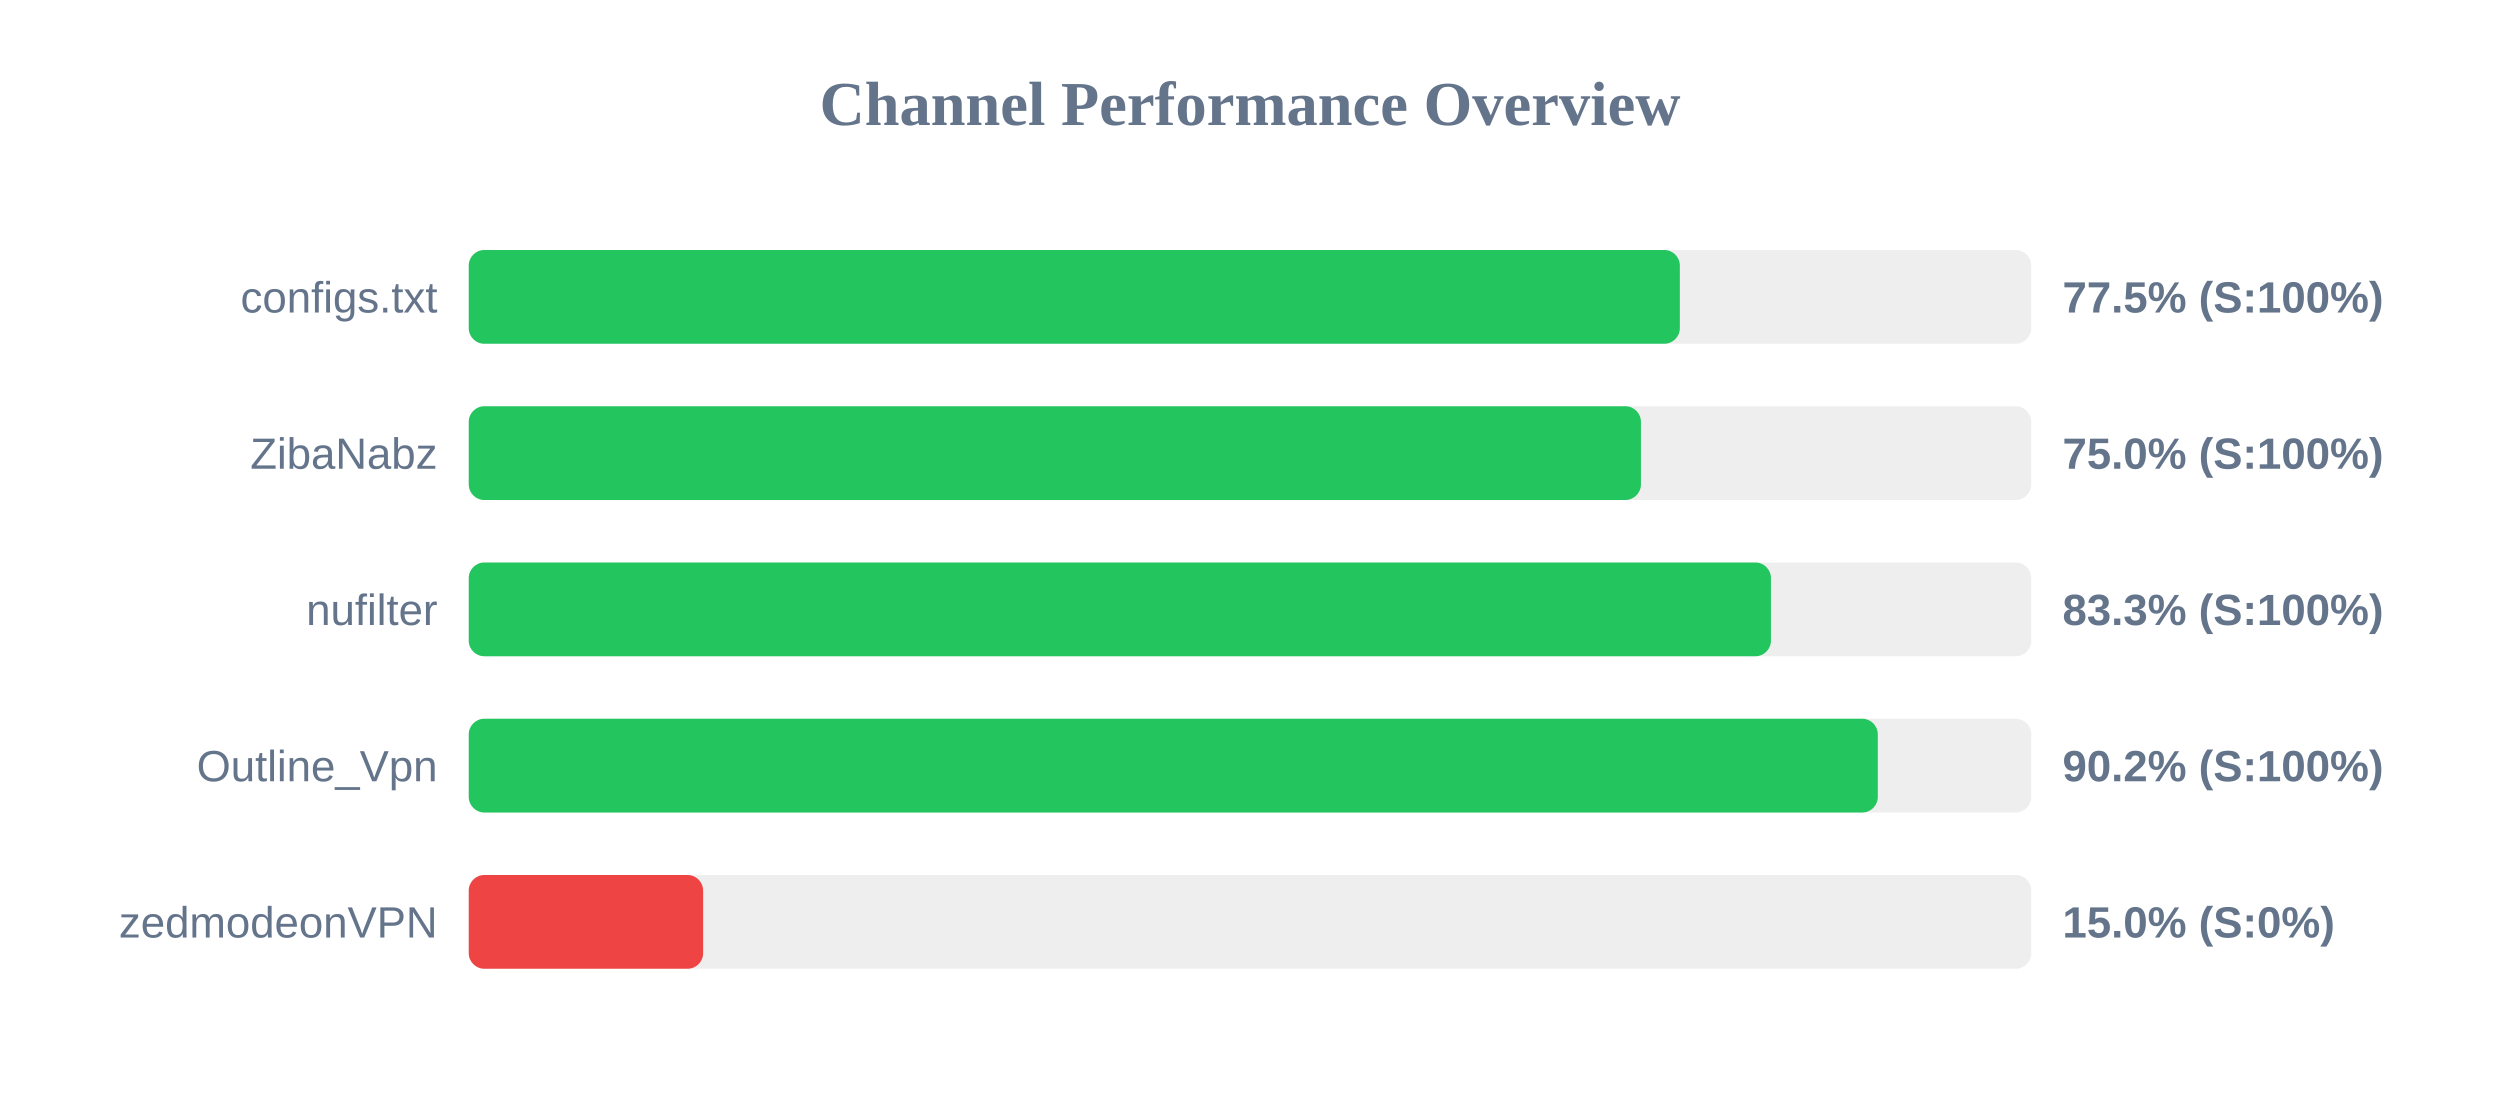
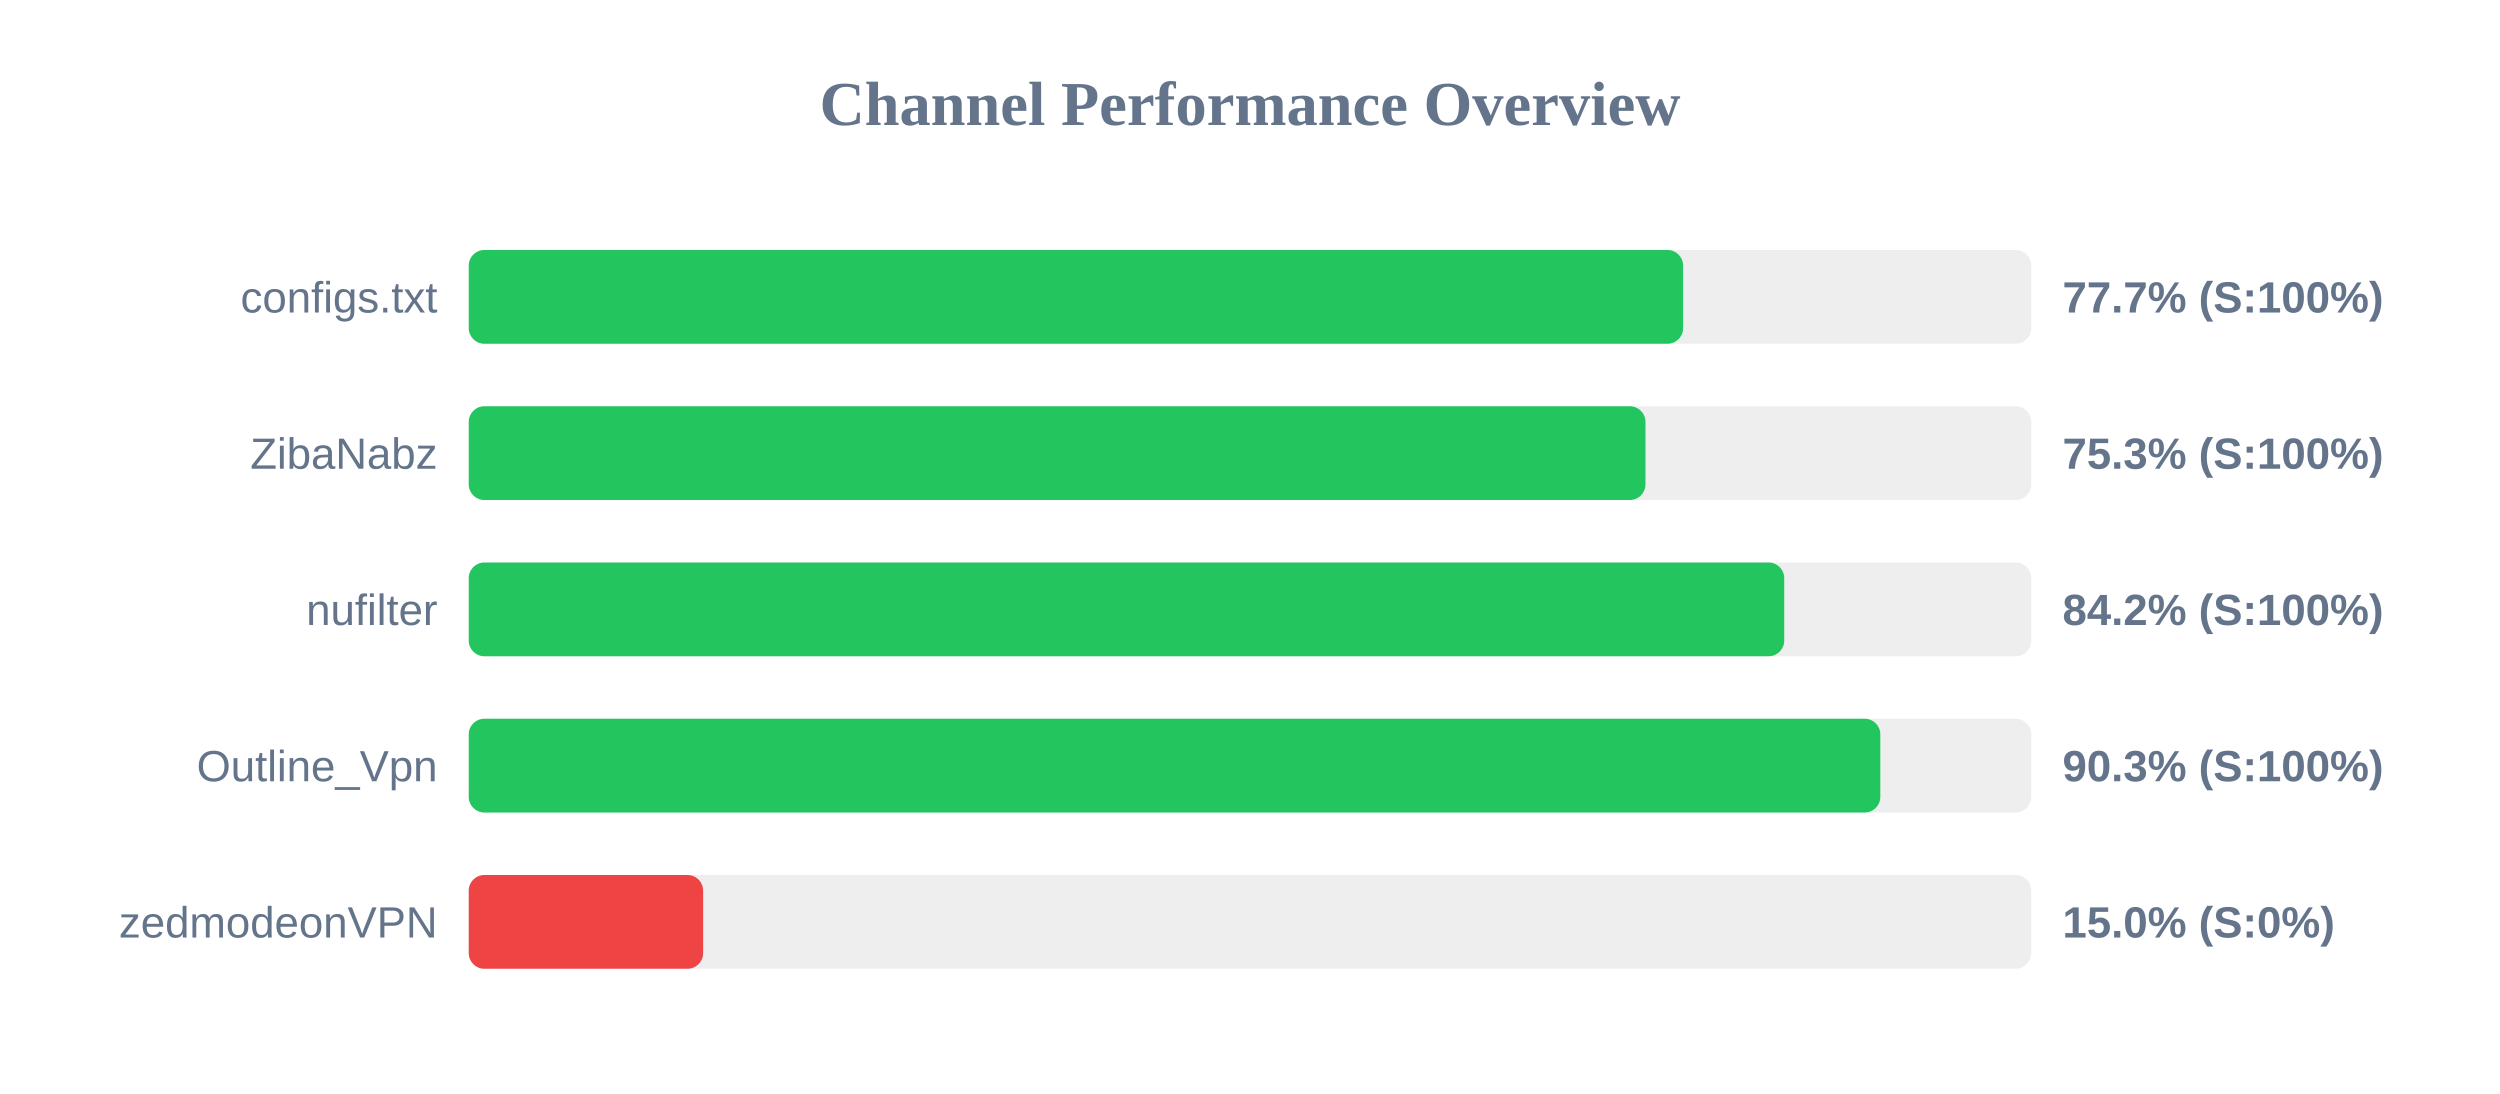
<svg xmlns="http://www.w3.org/2000/svg" width="800" height="350" version="1.1">
  <style>
        .row { font: 14px Arial; fill: #64748b; }
        .score { font: bold 14px Arial; fill: #64748b; }
    </style>
  <text x="400" y="40" text-anchor="middle" font-size="20px" font-weight="bold" fill="#64748b">Channel Performance Overview</text>
  <rect x="150" y="80" width="500" height="30" fill="#eee" rx="5" />
-   <rect x="150" y="80" width="387.55" height="30" fill="#22c55e" rx="5" />
+   <rect x="150" y="80" width="388.6" height="30" fill="#22c55e" rx="5" />
  <text x="140" y="100" text-anchor="end" class="row">configs.txt</text>
-   <text x="660" y="100" text-anchor="start" class="score">77.5% (S:100%)</text>
+   <text x="660" y="100" text-anchor="start" class="score">77.7% (S:100%)</text>
  <rect x="150" y="130" width="500" height="30" fill="#eee" rx="5" />
-   <rect x="150" y="130" width="375.1" height="30" fill="#22c55e" rx="5" />
+   <rect x="150" y="130" width="376.55" height="30" fill="#22c55e" rx="5" />
  <text x="140" y="150" text-anchor="end" class="row">ZibaNabz</text>
-   <text x="660" y="150" text-anchor="start" class="score">75.0% (S:100%)</text>
+   <text x="660" y="150" text-anchor="start" class="score">75.3% (S:100%)</text>
  <rect x="150" y="180" width="500" height="30" fill="#eee" rx="5" />
-   <rect x="150" y="180" width="416.7" height="30" fill="#22c55e" rx="5" />
+   <rect x="150" y="180" width="420.95" height="30" fill="#22c55e" rx="5" />
  <text x="140" y="200" text-anchor="end" class="row">nufilter</text>
-   <text x="660" y="200" text-anchor="start" class="score">83.3% (S:100%)</text>
+   <text x="660" y="200" text-anchor="start" class="score">84.2% (S:100%)</text>
  <rect x="150" y="230" width="500" height="30" fill="#eee" rx="5" />
-   <rect x="150" y="230" width="450.9" height="30" fill="#22c55e" rx="5" />
+   <rect x="150" y="230" width="451.7" height="30" fill="#22c55e" rx="5" />
  <text x="140" y="250" text-anchor="end" class="row">Outline_Vpn</text>
-   <text x="660" y="250" text-anchor="start" class="score">90.2% (S:100%)</text>
+   <text x="660" y="250" text-anchor="start" class="score">90.3% (S:100%)</text>
  <rect x="150" y="280" width="500" height="30" fill="#eee" rx="5" />
  <rect x="150" y="280" width="75.0" height="30" fill="#ef4444" rx="5" />
  <text x="140" y="300" text-anchor="end" class="row">zedmodeonVPN</text>
  <text x="660" y="300" text-anchor="start" class="score">15.0% (S:0%)</text>
</svg>
